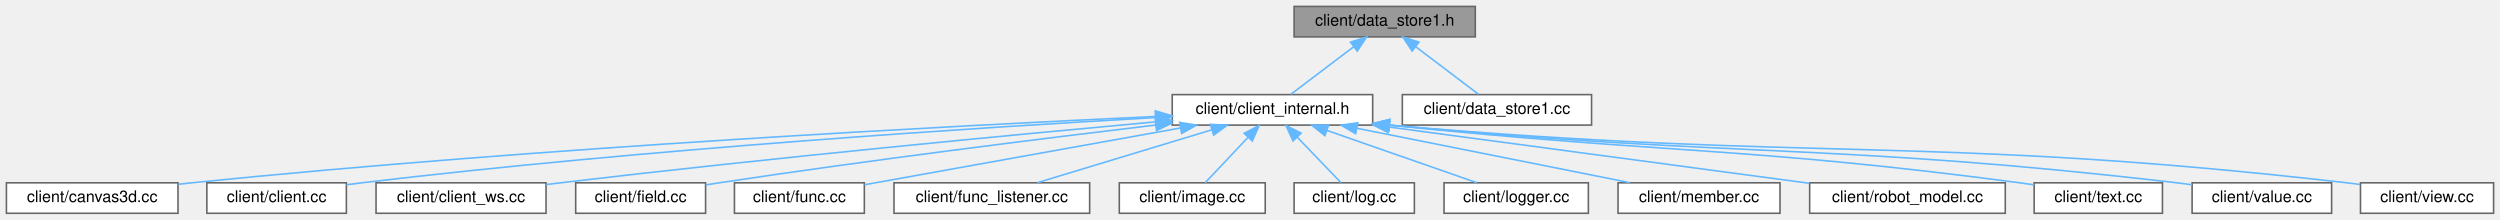
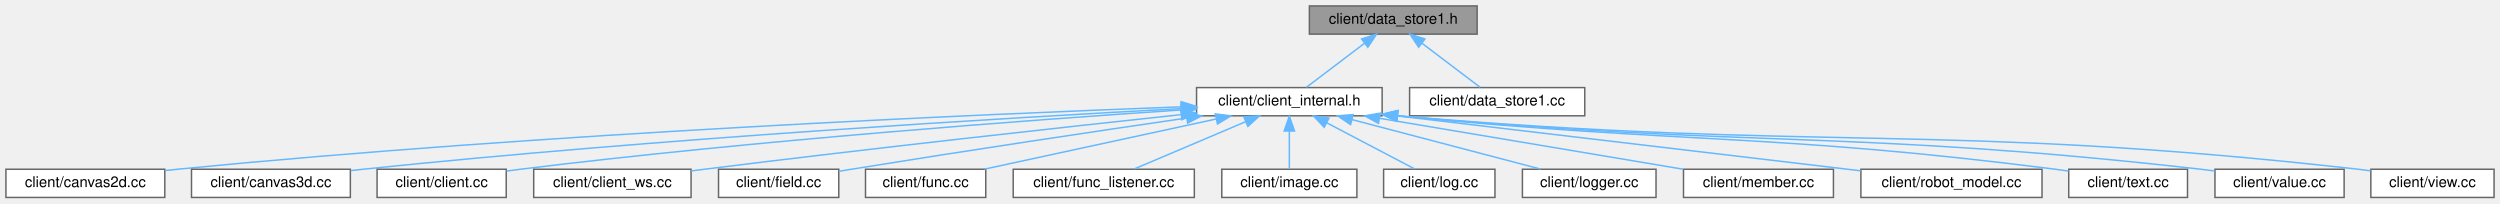
- <svg xmlns="http://www.w3.org/2000/svg" xmlns:xlink="http://www.w3.org/1999/xlink" width="1559pt" height="137pt" viewBox="0.00 0.00 1559.00 137.00">
+ <svg xmlns="http://www.w3.org/2000/svg" xmlns:xlink="http://www.w3.org/1999/xlink" width="1684pt" height="137pt" viewBox="0.00 0.00 1684.00 137.00">
  <g id="graph0" class="graph" transform="scale(1 1) rotate(0) translate(4 133)">
    <g id="Node000001" class="node">
      <g id="a_Node000001">
        <a xlink:title=" ">
-           <polygon fill="#999999" stroke="#666666" points="916,-129 803,-129 803,-110 916,-110 916,-129" />
-           <text text-anchor="middle" x="859.5" y="-117" font-family="Helvetica,sans-Serif" font-size="10.00">client/data_store1.h</text>
+           <polygon fill="#999999" stroke="#666666" points="991,-129 878,-129 878,-110 991,-110 991,-129" />
+           <text text-anchor="middle" x="934.5" y="-117" font-family="Helvetica,sans-Serif" font-size="10.00">client/data_store1.h</text>
        </a>
      </g>
    </g>
    <g id="Node000002" class="node">
      <g id="a_Node000002">
        <a xlink:href="client__internal_8h.html" target="_top" xlink:title=" ">
-           <polygon fill="white" stroke="#666666" points="852,-74 727,-74 727,-55 852,-55 852,-74" />
-           <text text-anchor="middle" x="789.5" y="-62" font-family="Helvetica,sans-Serif" font-size="10.00">client/client_internal.h</text>
+           <polygon fill="white" stroke="#666666" points="927,-74 802,-74 802,-55 927,-55 927,-74" />
+           <text text-anchor="middle" x="864.5" y="-62" font-family="Helvetica,sans-Serif" font-size="10.00">client/client_internal.h</text>
        </a>
      </g>
    </g>
    <g id="edge1_Node000001_Node000002" class="edge">
      <g id="a_edge1_Node000001_Node000002">
        <a xlink:title=" ">
-           <path fill="none" stroke="#63b8ff" d="M840.19,-103.88C827.59,-94.34 811.57,-82.21 800.95,-74.17" />
-           <polygon fill="#63b8ff" stroke="#63b8ff" points="838.17,-106.74 848.25,-109.98 842.39,-101.16 838.17,-106.74" />
+           <path fill="none" stroke="#63b8ff" d="M915.19,-103.88C902.59,-94.34 886.57,-82.21 875.95,-74.17" />
+           <polygon fill="#63b8ff" stroke="#63b8ff" points="913.17,-106.74 923.25,-109.98 917.39,-101.16 913.17,-106.74" />
+         </a>
+       </g>
+     </g>
+     <g id="Node000018" class="node">
+       <g id="a_Node000018">
+         <a xlink:href="data__store1_8cc.html" target="_top" xlink:title=" ">
+           <polygon fill="white" stroke="#666666" points="1063.5,-74 945.5,-74 945.5,-55 1063.5,-55 1063.5,-74" />
+           <text text-anchor="middle" x="1004.5" y="-62" font-family="Helvetica,sans-Serif" font-size="10.00">client/data_store1.cc</text>
+         </a>
+       </g>
+     </g>
+     <g id="edge17_Node000001_Node000018" class="edge">
+       <g id="a_edge17_Node000001_Node000018">
+         <a xlink:title=" ">
+           <path fill="none" stroke="#63b8ff" d="M953.81,-103.88C966.41,-94.34 982.43,-82.21 993.05,-74.17" />
+           <polygon fill="#63b8ff" stroke="#63b8ff" points="951.61,-101.16 945.75,-109.98 955.83,-106.74 951.61,-101.16" />
+         </a>
+       </g>
+     </g>
+     <g id="Node000003" class="node">
+       <g id="a_Node000003">
+         <a xlink:href="canvas2d_8cc.html" target="_top" xlink:title=" ">
+           <polygon fill="white" stroke="#666666" points="107,-19 0,-19 0,0 107,0 107,-19" />
+           <text text-anchor="middle" x="53.5" y="-7" font-family="Helvetica,sans-Serif" font-size="10.00">client/canvas2d.cc</text>
+         </a>
+       </g>
+     </g>
+     <g id="edge2_Node000002_Node000003" class="edge">
+       <g id="a_edge2_Node000002_Node000003">
+         <a xlink:title=" ">
+           <path fill="none" stroke="#63b8ff" d="M791.59,-61.03C657.5,-56.08 362.83,-43.27 115.5,-19 112.8,-18.73 110.03,-18.44 107.24,-18.12" />
+           <polygon fill="#63b8ff" stroke="#63b8ff" points="791.61,-64.53 801.74,-61.4 791.87,-57.54 791.61,-64.53" />
+         </a>
+       </g>
+     </g>
+     <g id="Node000004" class="node">
+       <g id="a_Node000004">
+         <a xlink:href="canvas3d_8cc.html" target="_top" xlink:title=" ">
+           <polygon fill="white" stroke="#666666" points="232,-19 125,-19 125,0 232,0 232,-19" />
+           <text text-anchor="middle" x="178.5" y="-7" font-family="Helvetica,sans-Serif" font-size="10.00">client/canvas3d.cc</text>
+         </a>
+       </g>
+     </g>
+     <g id="edge3_Node000002_Node000004" class="edge">
+       <g id="a_edge3_Node000002_Node000004">
+         <a xlink:title=" ">
+           <path fill="none" stroke="#63b8ff" d="M791.72,-59.85C675.15,-53.66 439.47,-39.71 240.5,-19 237.8,-18.72 235.03,-18.41 232.24,-18.09" />
+           <polygon fill="#63b8ff" stroke="#63b8ff" points="791.77,-63.36 801.94,-60.39 792.14,-56.37 791.77,-63.36" />
+         </a>
+       </g>
+     </g>
+     <g id="Node000005" class="node">
+       <g id="a_Node000005">
+         <a xlink:href="client_2client_8cc.html" target="_top" xlink:title=" ">
+           <polygon fill="white" stroke="#666666" points="337,-19 250,-19 250,0 337,0 337,-19" />
+           <text text-anchor="middle" x="293.5" y="-7" font-family="Helvetica,sans-Serif" font-size="10.00">client/client.cc</text>
+         </a>
+       </g>
+     </g>
+     <g id="edge4_Node000002_Node000005" class="edge">
+       <g id="a_edge4_Node000002_Node000005">
+         <a xlink:title=" ">
+           <path fill="none" stroke="#63b8ff" d="M791.72,-58.94C691.32,-52.26 504.78,-38.46 346.5,-19 343.45,-18.62 340.3,-18.2 337.14,-17.76" />
+           <polygon fill="#63b8ff" stroke="#63b8ff" points="791.54,-62.43 801.75,-59.6 792.01,-55.45 791.54,-62.43" />
+         </a>
+       </g>
+     </g>
+     <g id="Node000006" class="node">
+       <g id="a_Node000006">
+         <a xlink:href="client__ws_8cc.html" target="_top" xlink:title=" ">
+           <polygon fill="white" stroke="#666666" points="461.5,-19 355.5,-19 355.5,0 461.5,0 461.5,-19" />
+           <text text-anchor="middle" x="408.5" y="-7" font-family="Helvetica,sans-Serif" font-size="10.00">client/client_ws.cc</text>
+         </a>
+       </g>
+     </g>
+     <g id="edge5_Node000002_Node000006" class="edge">
+       <g id="a_edge5_Node000002_Node000006">
+         <a xlink:title=" ">
+           <path fill="none" stroke="#63b8ff" d="M791.32,-55.76C712.16,-47.27 582.28,-32.97 470.5,-19 467.59,-18.64 464.6,-18.25 461.59,-17.86" />
+           <polygon fill="#63b8ff" stroke="#63b8ff" points="791.35,-59.28 801.67,-56.87 792.1,-52.32 791.35,-59.28" />
+         </a>
+       </g>
+     </g>
+     <g id="Node000007" class="node">
+       <g id="a_Node000007">
+         <a xlink:href="field_8cc.html" target="_top" xlink:title=" ">
+           <polygon fill="white" stroke="#666666" points="561,-19 480,-19 480,0 561,0 561,-19" />
+           <text text-anchor="middle" x="520.5" y="-7" font-family="Helvetica,sans-Serif" font-size="10.00">client/field.cc</text>
+         </a>
+       </g>
+     </g>
+     <g id="edge6_Node000002_Node000007" class="edge">
+       <g id="a_edge6_Node000002_Node000007">
+         <a xlink:title=" ">
+           <path fill="none" stroke="#63b8ff" d="M795.31,-53.5C735.48,-44.75 646.71,-31.52 569.5,-19 566.77,-18.56 563.96,-18.09 561.13,-17.62" />
+           <polygon fill="#63b8ff" stroke="#63b8ff" points="794.99,-56.99 805.39,-54.97 796,-50.07 794.99,-56.99" />
+         </a>
+       </g>
+     </g>
+     <g id="Node000008" class="node">
+       <g id="a_Node000008">
+         <a xlink:href="client_2func_8cc.html" target="_top" xlink:title=" ">
+           <polygon fill="white" stroke="#666666" points="660,-19 579,-19 579,0 660,0 660,-19" />
+           <text text-anchor="middle" x="619.5" y="-7" font-family="Helvetica,sans-Serif" font-size="10.00">client/func.cc</text>
+         </a>
+       </g>
+     </g>
+     <g id="edge7_Node000002_Node000008" class="edge">
+       <g id="a_edge7_Node000002_Node000008">
+         <a xlink:title=" ">
+           <path fill="none" stroke="#63b8ff" d="M815.11,-52.82C769.2,-42.88 701.67,-28.28 659.17,-19.08" />
+           <polygon fill="#63b8ff" stroke="#63b8ff" points="814.62,-56.29 825.14,-54.98 816.1,-49.45 814.62,-56.29" />
+         </a>
+       </g>
+     </g>
+     <g id="Node000009" class="node">
+       <g id="a_Node000009">
+         <a xlink:href="func__listener_8cc.html" target="_top" xlink:title=" ">
+           <polygon fill="white" stroke="#666666" points="800.5,-19 678.5,-19 678.5,0 800.5,0 800.5,-19" />
+           <text text-anchor="middle" x="739.5" y="-7" font-family="Helvetica,sans-Serif" font-size="10.00">client/func_listener.cc</text>
+         </a>
+       </g>
+     </g>
+     <g id="edge8_Node000002_Node000009" class="edge">
+       <g id="a_edge8_Node000002_Node000009">
+         <a xlink:title=" ">
+           <path fill="none" stroke="#63b8ff" d="M835.09,-51.03C811.97,-41.23 780.37,-27.83 759.95,-19.17" />
+           <polygon fill="#63b8ff" stroke="#63b8ff" points="833.84,-54.3 844.42,-54.98 836.58,-47.86 833.84,-54.3" />
+         </a>
+       </g>
+     </g>
+     <g id="Node000010" class="node">
+       <g id="a_Node000010">
+         <a xlink:href="image_8cc.html" target="_top" xlink:title=" ">
+           <polygon fill="white" stroke="#666666" points="910,-19 819,-19 819,0 910,0 910,-19" />
+           <text text-anchor="middle" x="864.5" y="-7" font-family="Helvetica,sans-Serif" font-size="10.00">client/image.cc</text>
+         </a>
+       </g>
+     </g>
+     <g id="edge9_Node000002_Node000010" class="edge">
+       <g id="a_edge9_Node000002_Node000010">
+         <a xlink:title=" ">
+           <path fill="none" stroke="#63b8ff" d="M864.5,-44.66C864.5,-35.93 864.5,-25.99 864.5,-19.09" />
+           <polygon fill="#63b8ff" stroke="#63b8ff" points="861,-44.75 864.5,-54.75 868,-44.75 861,-44.75" />
+         </a>
+       </g>
+     </g>
+     <g id="Node000011" class="node">
+       <g id="a_Node000011">
+         <a xlink:href="log_8cc.html" target="_top" xlink:title=" ">
+           <polygon fill="white" stroke="#666666" points="1003,-19 928,-19 928,0 1003,0 1003,-19" />
+           <text text-anchor="middle" x="965.5" y="-7" font-family="Helvetica,sans-Serif" font-size="10.00">client/log.cc</text>
+         </a>
+       </g>
+     </g>
+     <g id="edge10_Node000002_Node000011" class="edge">
+       <g id="a_edge10_Node000002_Node000011">
+         <a xlink:title=" ">
+           <path fill="none" stroke="#63b8ff" d="M889.78,-50.23C908.3,-40.51 932.92,-27.6 948.98,-19.17" />
+           <polygon fill="#63b8ff" stroke="#63b8ff" points="887.96,-47.24 880.73,-54.98 891.21,-53.44 887.96,-47.24" />
+         </a>
+       </g>
+     </g>
+     <g id="Node000012" class="node">
+       <g id="a_Node000012">
+         <a xlink:href="logger_8cc.html" target="_top" xlink:title=" ">
+           <polygon fill="white" stroke="#666666" points="1111.5,-19 1021.5,-19 1021.5,0 1111.5,0 1111.5,-19" />
+           <text text-anchor="middle" x="1066.5" y="-7" font-family="Helvetica,sans-Serif" font-size="10.00">client/logger.cc</text>
+         </a>
+       </g>
+     </g>
+     <g id="edge11_Node000002_Node000012" class="edge">
+       <g id="a_edge11_Node000002_Node000012">
+         <a xlink:title=" ">
+           <path fill="none" stroke="#63b8ff" d="M906.66,-52.44C944.48,-42.52 999.19,-28.16 1033.79,-19.08" />
+           <polygon fill="#63b8ff" stroke="#63b8ff" points="905.74,-49.06 896.95,-54.98 907.52,-55.83 905.74,-49.06" />
+         </a>
+       </g>
+     </g>
+     <g id="Node000013" class="node">
+       <g id="a_Node000013">
+         <a xlink:href="member_8cc.html" target="_top" xlink:title=" ">
+           <polygon fill="white" stroke="#666666" points="1231,-19 1130,-19 1130,0 1231,0 1231,-19" />
+           <text text-anchor="middle" x="1180.5" y="-7" font-family="Helvetica,sans-Serif" font-size="10.00">client/member.cc</text>
+         </a>
+       </g>
+     </g>
+     <g id="edge12_Node000002_Node000013" class="edge">
+       <g id="a_edge12_Node000002_Node000013">
+         <a xlink:title=" ">
+           <path fill="none" stroke="#63b8ff" d="M925.27,-53.31C984.7,-43.34 1074.16,-28.34 1129.86,-18.99" />
+           <polygon fill="#63b8ff" stroke="#63b8ff" points="924.55,-49.88 915.27,-54.98 925.71,-56.78 924.55,-49.88" />
+         </a>
+       </g>
+     </g>
+     <g id="Node000014" class="node">
+       <g id="a_Node000014">
+         <a xlink:href="robot__model_8cc.html" target="_top" xlink:title=" ">
+           <polygon fill="white" stroke="#666666" points="1371.5,-19 1249.5,-19 1249.5,0 1371.5,0 1371.5,-19" />
+           <text text-anchor="middle" x="1310.5" y="-7" font-family="Helvetica,sans-Serif" font-size="10.00">client/robot_model.cc</text>
+         </a>
+       </g>
+     </g>
+     <g id="edge13_Node000002_Node000014" class="edge">
+       <g id="a_edge13_Node000002_Node000014">
+         <a xlink:title=" ">
+           <path fill="none" stroke="#63b8ff" d="M937.18,-54.91C1037.98,-43 1211.2,-22.51 1240.5,-19 1243.42,-18.65 1246.4,-18.29 1249.42,-17.93" />
+           <polygon fill="#63b8ff" stroke="#63b8ff" points="936.58,-51.46 927.06,-56.11 937.4,-58.41 936.58,-51.46" />
+         </a>
+       </g>
+     </g>
+     <g id="Node000015" class="node">
+       <g id="a_Node000015">
+         <a xlink:href="text_8cc.html" target="_top" xlink:title=" ">
+           <polygon fill="white" stroke="#666666" points="1469.5,-19 1389.5,-19 1389.5,0 1469.5,0 1469.5,-19" />
+           <text text-anchor="middle" x="1429.5" y="-7" font-family="Helvetica,sans-Serif" font-size="10.00">client/text.cc</text>
+         </a>
+       </g>
+     </g>
+     <g id="edge14_Node000002_Node000015" class="edge">
+       <g id="a_edge14_Node000002_Node000015">
+         <a xlink:title=" ">
+           <path fill="none" stroke="#63b8ff" d="M937.46,-54.95C1135.23,-35.67 1187.36,-43.53 1380.5,-19 1383.41,-18.63 1386.42,-18.21 1389.43,-17.76" />
+           <polygon fill="#63b8ff" stroke="#63b8ff" points="936.92,-51.48 927.31,-55.95 937.61,-58.45 936.92,-51.48" />
+         </a>
+       </g>
+     </g>
+     <g id="Node000016" class="node">
+       <g id="a_Node000016">
+         <a xlink:href="client_2value_8cc.html" target="_top" xlink:title=" ">
+           <polygon fill="white" stroke="#666666" points="1575,-19 1488,-19 1488,0 1575,0 1575,-19" />
+           <text text-anchor="middle" x="1531.5" y="-7" font-family="Helvetica,sans-Serif" font-size="10.00">client/value.cc</text>
+         </a>
+       </g>
+     </g>
+     <g id="edge15_Node000002_Node000016" class="edge">
+       <g id="a_edge15_Node000002_Node000016">
+         <a xlink:title=" ">
+           <path fill="none" stroke="#63b8ff" d="M937.44,-54.97C1178.62,-33.2 1241.89,-45.77 1478.5,-19 1481.56,-18.65 1484.7,-18.26 1487.87,-17.83" />
+           <polygon fill="#63b8ff" stroke="#63b8ff" points="936.95,-51.5 927.31,-55.89 937.59,-58.47 936.95,-51.5" />
        </a>
      </g>
    </g>
    <g id="Node000017" class="node">
      <g id="a_Node000017">
-         <a xlink:href="data__store1_8cc.html" target="_top" xlink:title=" ">
-           <polygon fill="white" stroke="#666666" points="988.5,-74 870.5,-74 870.5,-55 988.5,-55 988.5,-74" />
-           <text text-anchor="middle" x="929.5" y="-62" font-family="Helvetica,sans-Serif" font-size="10.00">client/data_store1.cc</text>
-         </a>
-       </g>
-     </g>
-     <g id="edge16_Node000001_Node000017" class="edge">
-       <g id="a_edge16_Node000001_Node000017">
-         <a xlink:title=" ">
-           <path fill="none" stroke="#63b8ff" d="M878.81,-103.88C891.41,-94.34 907.43,-82.21 918.05,-74.17" />
-           <polygon fill="#63b8ff" stroke="#63b8ff" points="876.61,-101.16 870.75,-109.98 880.83,-106.74 876.61,-101.16" />
-         </a>
-       </g>
-     </g>
-     <g id="Node000003" class="node">
-       <g id="a_Node000003">
-         <a xlink:href="canvas3d_8cc.html" target="_top" xlink:title=" ">
-           <polygon fill="white" stroke="#666666" points="107,-19 0,-19 0,0 107,0 107,-19" />
-           <text text-anchor="middle" x="53.5" y="-7" font-family="Helvetica,sans-Serif" font-size="10.00">client/canvas3d.cc</text>
-         </a>
-       </g>
-     </g>
-     <g id="edge2_Node000002_Node000003" class="edge">
-       <g id="a_edge2_Node000002_Node000003">
-         <a xlink:title=" ">
-           <path fill="none" stroke="#63b8ff" d="M716.54,-60.37C592.73,-54.67 333.66,-41.13 115.5,-19 112.8,-18.73 110.03,-18.42 107.24,-18.1" />
-           <polygon fill="#63b8ff" stroke="#63b8ff" points="716.51,-63.87 726.65,-60.83 716.82,-56.88 716.51,-63.87" />
-         </a>
-       </g>
-     </g>
-     <g id="Node000004" class="node">
-       <g id="a_Node000004">
-         <a xlink:href="client_2client_8cc.html" target="_top" xlink:title=" ">
-           <polygon fill="white" stroke="#666666" points="212,-19 125,-19 125,0 212,0 212,-19" />
-           <text text-anchor="middle" x="168.5" y="-7" font-family="Helvetica,sans-Serif" font-size="10.00">client/client.cc</text>
-         </a>
-       </g>
-     </g>
-     <g id="edge3_Node000002_Node000004" class="edge">
-       <g id="a_edge3_Node000002_Node000004">
-         <a xlink:title=" ">
-           <path fill="none" stroke="#63b8ff" d="M716.56,-59.68C608.28,-53.57 398.72,-40.12 221.5,-19 218.45,-18.64 215.3,-18.22 212.13,-17.78" />
-           <polygon fill="#63b8ff" stroke="#63b8ff" points="716.54,-63.18 726.72,-60.24 716.93,-56.19 716.54,-63.18" />
-         </a>
-       </g>
-     </g>
-     <g id="Node000005" class="node">
-       <g id="a_Node000005">
-         <a xlink:href="client__ws_8cc.html" target="_top" xlink:title=" ">
-           <polygon fill="white" stroke="#666666" points="336.5,-19 230.5,-19 230.5,0 336.5,0 336.5,-19" />
-           <text text-anchor="middle" x="283.5" y="-7" font-family="Helvetica,sans-Serif" font-size="10.00">client/client_ws.cc</text>
-         </a>
-       </g>
-     </g>
-     <g id="edge4_Node000002_Node000005" class="edge">
-       <g id="a_edge4_Node000002_Node000005">
-         <a xlink:title=" ">
-           <path fill="none" stroke="#63b8ff" d="M716.78,-57.03C628.76,-49.01 476.11,-34.49 345.5,-19 342.59,-18.65 339.6,-18.29 336.58,-17.91" />
-           <polygon fill="#63b8ff" stroke="#63b8ff" points="716.65,-60.53 726.92,-57.95 717.28,-53.56 716.65,-60.53" />
-         </a>
-       </g>
-     </g>
-     <g id="Node000006" class="node">
-       <g id="a_Node000006">
-         <a xlink:href="field_8cc.html" target="_top" xlink:title=" ">
-           <polygon fill="white" stroke="#666666" points="436,-19 355,-19 355,0 436,0 436,-19" />
-           <text text-anchor="middle" x="395.5" y="-7" font-family="Helvetica,sans-Serif" font-size="10.00">client/field.cc</text>
-         </a>
-       </g>
-     </g>
-     <g id="edge5_Node000002_Node000006" class="edge">
-       <g id="a_edge5_Node000002_Node000006">
-         <a xlink:title=" ">
-           <path fill="none" stroke="#63b8ff" d="M716.72,-55.04C646.81,-46.7 538.27,-33.17 444.5,-19 441.77,-18.59 438.95,-18.14 436.12,-17.69" />
-           <polygon fill="#63b8ff" stroke="#63b8ff" points="716.4,-58.53 726.75,-56.24 717.23,-51.58 716.4,-58.53" />
-         </a>
-       </g>
-     </g>
-     <g id="Node000007" class="node">
-       <g id="a_Node000007">
-         <a xlink:href="client_2func_8cc.html" target="_top" xlink:title=" ">
-           <polygon fill="white" stroke="#666666" points="535,-19 454,-19 454,0 535,0 535,-19" />
-           <text text-anchor="middle" x="494.5" y="-7" font-family="Helvetica,sans-Serif" font-size="10.00">client/func.cc</text>
-         </a>
-       </g>
-     </g>
-     <g id="edge6_Node000002_Node000007" class="edge">
-       <g id="a_edge6_Node000002_Node000007">
-         <a xlink:title=" ">
-           <path fill="none" stroke="#63b8ff" d="M732.01,-53.17C674.08,-42.76 586.18,-26.97 535.13,-17.8" />
-           <polygon fill="#63b8ff" stroke="#63b8ff" points="731.64,-56.66 742.1,-54.98 732.88,-49.77 731.64,-56.66" />
-         </a>
-       </g>
-     </g>
-     <g id="Node000008" class="node">
-       <g id="a_Node000008">
-         <a xlink:href="func__listener_8cc.html" target="_top" xlink:title=" ">
-           <polygon fill="white" stroke="#666666" points="675.5,-19 553.5,-19 553.5,0 675.5,0 675.5,-19" />
-           <text text-anchor="middle" x="614.5" y="-7" font-family="Helvetica,sans-Serif" font-size="10.00">client/func_listener.cc</text>
-         </a>
-       </g>
-     </g>
-     <g id="edge7_Node000002_Node000008" class="edge">
-       <g id="a_edge7_Node000002_Node000008">
-         <a xlink:title=" ">
-           <path fill="none" stroke="#63b8ff" d="M751.71,-52.06C719,-42.15 672.43,-28.04 642.84,-19.08" />
-           <polygon fill="#63b8ff" stroke="#63b8ff" points="750.8,-55.44 761.38,-54.98 752.83,-48.74 750.8,-55.44" />
-         </a>
-       </g>
-     </g>
-     <g id="Node000009" class="node">
-       <g id="a_Node000009">
-         <a xlink:href="image_8cc.html" target="_top" xlink:title=" ">
-           <polygon fill="white" stroke="#666666" points="785,-19 694,-19 694,0 785,0 785,-19" />
-           <text text-anchor="middle" x="739.5" y="-7" font-family="Helvetica,sans-Serif" font-size="10.00">client/image.cc</text>
-         </a>
-       </g>
-     </g>
-     <g id="edge8_Node000002_Node000009" class="edge">
-       <g id="a_edge8_Node000002_Node000009">
-         <a xlink:title=" ">
-           <path fill="none" stroke="#63b8ff" d="M774.16,-47.24C765.4,-37.95 754.76,-26.68 747.6,-19.09" />
-           <polygon fill="#63b8ff" stroke="#63b8ff" points="771.84,-49.88 781.24,-54.75 776.93,-45.07 771.84,-49.88" />
-         </a>
-       </g>
-     </g>
-     <g id="Node000010" class="node">
-       <g id="a_Node000010">
-         <a xlink:href="log_8cc.html" target="_top" xlink:title=" ">
-           <polygon fill="white" stroke="#666666" points="878,-19 803,-19 803,0 878,0 878,-19" />
-           <text text-anchor="middle" x="840.5" y="-7" font-family="Helvetica,sans-Serif" font-size="10.00">client/log.cc</text>
-         </a>
-       </g>
-     </g>
-     <g id="edge9_Node000002_Node000010" class="edge">
-       <g id="a_edge9_Node000002_Node000010">
-         <a xlink:title=" ">
-           <path fill="none" stroke="#63b8ff" d="M804.88,-47.52C813.87,-38.18 824.86,-26.75 832.24,-19.09" />
-           <polygon fill="#63b8ff" stroke="#63b8ff" points="802.33,-45.12 797.92,-54.75 807.38,-49.97 802.33,-45.12" />
-         </a>
-       </g>
-     </g>
-     <g id="Node000011" class="node">
-       <g id="a_Node000011">
-         <a xlink:href="logger_8cc.html" target="_top" xlink:title=" ">
-           <polygon fill="white" stroke="#666666" points="986.5,-19 896.5,-19 896.5,0 986.5,0 986.5,-19" />
-           <text text-anchor="middle" x="941.5" y="-7" font-family="Helvetica,sans-Serif" font-size="10.00">client/logger.cc</text>
-         </a>
-       </g>
-     </g>
-     <g id="edge10_Node000002_Node000011" class="edge">
-       <g id="a_edge10_Node000002_Node000011">
-         <a xlink:title=" ">
-           <path fill="none" stroke="#63b8ff" d="M823.43,-51.67C851.77,-41.79 891.52,-27.93 916.89,-19.08" />
-           <polygon fill="#63b8ff" stroke="#63b8ff" points="822.21,-48.39 813.92,-54.98 824.52,-55 822.21,-48.39" />
-         </a>
-       </g>
-     </g>
-     <g id="Node000012" class="node">
-       <g id="a_Node000012">
-         <a xlink:href="member_8cc.html" target="_top" xlink:title=" ">
-           <polygon fill="white" stroke="#666666" points="1106,-19 1005,-19 1005,0 1106,0 1106,-19" />
-           <text text-anchor="middle" x="1055.5" y="-7" font-family="Helvetica,sans-Serif" font-size="10.00">client/member.cc</text>
-         </a>
-       </g>
-     </g>
-     <g id="edge11_Node000002_Node000012" class="edge">
-       <g id="a_edge11_Node000002_Node000012">
-         <a xlink:title=" ">
-           <path fill="none" stroke="#63b8ff" d="M842.18,-53C892.05,-43.07 965.99,-28.33 1012.43,-19.08" />
-           <polygon fill="#63b8ff" stroke="#63b8ff" points="841.36,-49.6 832.24,-54.98 842.73,-56.46 841.36,-49.6" />
-         </a>
-       </g>
-     </g>
-     <g id="Node000013" class="node">
-       <g id="a_Node000013">
-         <a xlink:href="robot__model_8cc.html" target="_top" xlink:title=" ">
-           <polygon fill="white" stroke="#666666" points="1246.5,-19 1124.5,-19 1124.5,0 1246.5,0 1246.5,-19" />
-           <text text-anchor="middle" x="1185.5" y="-7" font-family="Helvetica,sans-Serif" font-size="10.00">client/robot_model.cc</text>
-         </a>
-       </g>
-     </g>
-     <g id="edge12_Node000002_Node000013" class="edge">
-       <g id="a_edge12_Node000002_Node000013">
-         <a xlink:title=" ">
-           <path fill="none" stroke="#63b8ff" d="M862.59,-53.72C937.84,-43.65 1053.79,-28.13 1124.35,-18.68" />
-           <polygon fill="#63b8ff" stroke="#63b8ff" points="861.69,-50.31 852.25,-55.1 862.62,-57.24 861.69,-50.31" />
-         </a>
-       </g>
-     </g>
-     <g id="Node000014" class="node">
-       <g id="a_Node000014">
-         <a xlink:href="text_8cc.html" target="_top" xlink:title=" ">
-           <polygon fill="white" stroke="#666666" points="1344.5,-19 1264.5,-19 1264.5,0 1344.5,0 1344.5,-19" />
-           <text text-anchor="middle" x="1304.5" y="-7" font-family="Helvetica,sans-Serif" font-size="10.00">client/text.cc</text>
-         </a>
-       </g>
-     </g>
-     <g id="edge13_Node000002_Node000014" class="edge">
-       <g id="a_edge13_Node000002_Node000014">
-         <a xlink:title=" ">
-           <path fill="none" stroke="#63b8ff" d="M862.42,-54.94C1038.09,-36.88 1084.41,-41.62 1255.5,-19 1258.41,-18.62 1261.41,-18.18 1264.43,-17.72" />
-           <polygon fill="#63b8ff" stroke="#63b8ff" points="861.9,-51.47 852.32,-55.99 862.63,-58.43 861.9,-51.47" />
-         </a>
-       </g>
-     </g>
-     <g id="Node000015" class="node">
-       <g id="a_Node000015">
-         <a xlink:href="client_2value_8cc.html" target="_top" xlink:title=" ">
-           <polygon fill="white" stroke="#666666" points="1450,-19 1363,-19 1363,0 1450,0 1450,-19" />
-           <text text-anchor="middle" x="1406.5" y="-7" font-family="Helvetica,sans-Serif" font-size="10.00">client/value.cc</text>
-         </a>
-       </g>
-     </g>
-     <g id="edge14_Node000002_Node000015" class="edge">
-       <g id="a_edge14_Node000002_Node000015">
-         <a xlink:title=" ">
-           <path fill="none" stroke="#63b8ff" d="M862.52,-54.95C1081.49,-34.44 1139.02,-44 1353.5,-19 1356.55,-18.64 1359.7,-18.24 1362.87,-17.8" />
-           <polygon fill="#63b8ff" stroke="#63b8ff" points="861.94,-51.49 852.31,-55.92 862.6,-58.46 861.94,-51.49" />
-         </a>
-       </g>
-     </g>
-     <g id="Node000016" class="node">
-       <g id="a_Node000016">
        <a xlink:href="view_8cc.html" target="_top" xlink:title=" ">
-           <polygon fill="white" stroke="#666666" points="1551,-19 1468,-19 1468,0 1551,0 1551,-19" />
-           <text text-anchor="middle" x="1509.5" y="-7" font-family="Helvetica,sans-Serif" font-size="10.00">client/view.cc</text>
-         </a>
-       </g>
-     </g>
-     <g id="edge15_Node000002_Node000016" class="edge">
-       <g id="a_edge15_Node000002_Node000016">
-         <a xlink:title=" ">
-           <path fill="none" stroke="#63b8ff" d="M862.66,-54.96C1128.47,-31.83 1198.34,-48.97 1459.5,-19 1462.21,-18.69 1465,-18.33 1467.81,-17.94" />
-           <polygon fill="#63b8ff" stroke="#63b8ff" points="861.96,-51.51 852.31,-55.87 862.58,-58.48 861.96,-51.51" />
+           <polygon fill="white" stroke="#666666" points="1676,-19 1593,-19 1593,0 1676,0 1676,-19" />
+           <text text-anchor="middle" x="1634.5" y="-7" font-family="Helvetica,sans-Serif" font-size="10.00">client/view.cc</text>
+         </a>
+       </g>
+     </g>
+     <g id="edge16_Node000002_Node000017" class="edge">
+       <g id="a_edge16_Node000002_Node000017">
+         <a xlink:title=" ">
+           <path fill="none" stroke="#63b8ff" d="M937.64,-54.97C1225.63,-30.57 1301.22,-50.84 1584.5,-19 1587.21,-18.7 1590,-18.34 1592.81,-17.95" />
+           <polygon fill="#63b8ff" stroke="#63b8ff" points="936.97,-51.51 927.31,-55.85 937.57,-58.49 936.97,-51.51" />
        </a>
      </g>
    </g>
  </g>
</svg>
